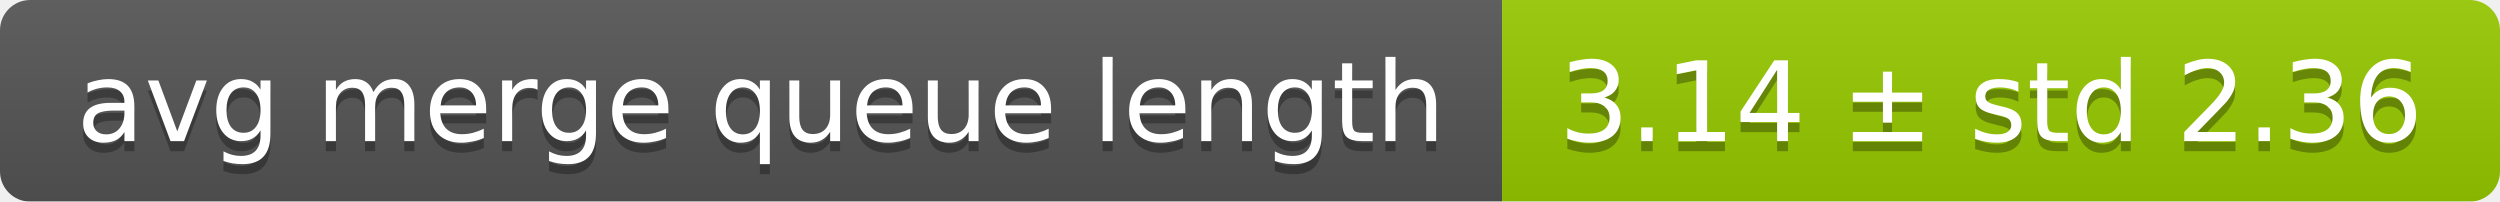
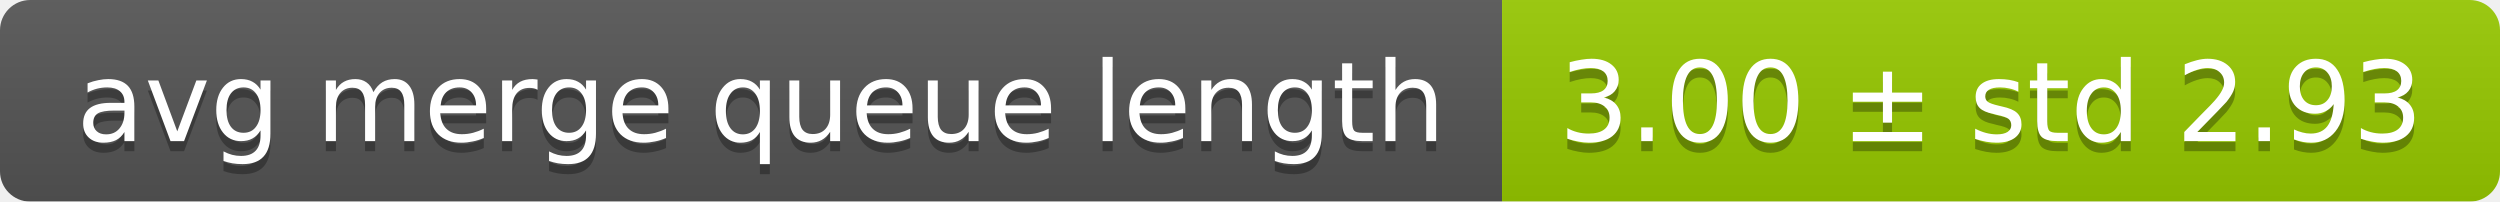
<svg xmlns="http://www.w3.org/2000/svg" width="248" height="20">
  <linearGradient id="smooth" x2="0" y2="100%">
    <stop offset="0" stop-color="#bbb" stop-opacity=".1" />
    <stop offset="1" stop-opacity=".1" />
  </linearGradient>
  <mask id="round">
    <rect width="248" height="20" rx="3" fill="#fff" />
  </mask>
  <g mask="url(#round)">
    <rect width="149" height="20" fill="#555" />
    <rect x="149" width="99" height="20" fill="#97ca00" />
    <rect width="248" height="20" fill="url(#smooth)" />
  </g>
  <g fill="#fff" text-anchor="middle" font-family="DejaVu Sans,Verdana,Geneva,sans-serif" font-size="11">
    <text x="75.5" y="15" fill="#010101" fill-opacity=".3">avg merge queue length</text>
    <text x="75.5" y="14">avg merge queue length</text>
-     <text x="197.5" y="15" fill="#010101" fill-opacity=".3">3.14 ± std 2.36</text>
-     <text x="197.5" y="14">3.14 ± std 2.36</text>
+     <text x="197.5" y="15" fill="#010101" fill-opacity=".3">3.00 ± std 2.93</text>
+     <text x="197.5" y="14">3.00 ± std 2.93</text>
  </g>
</svg>
